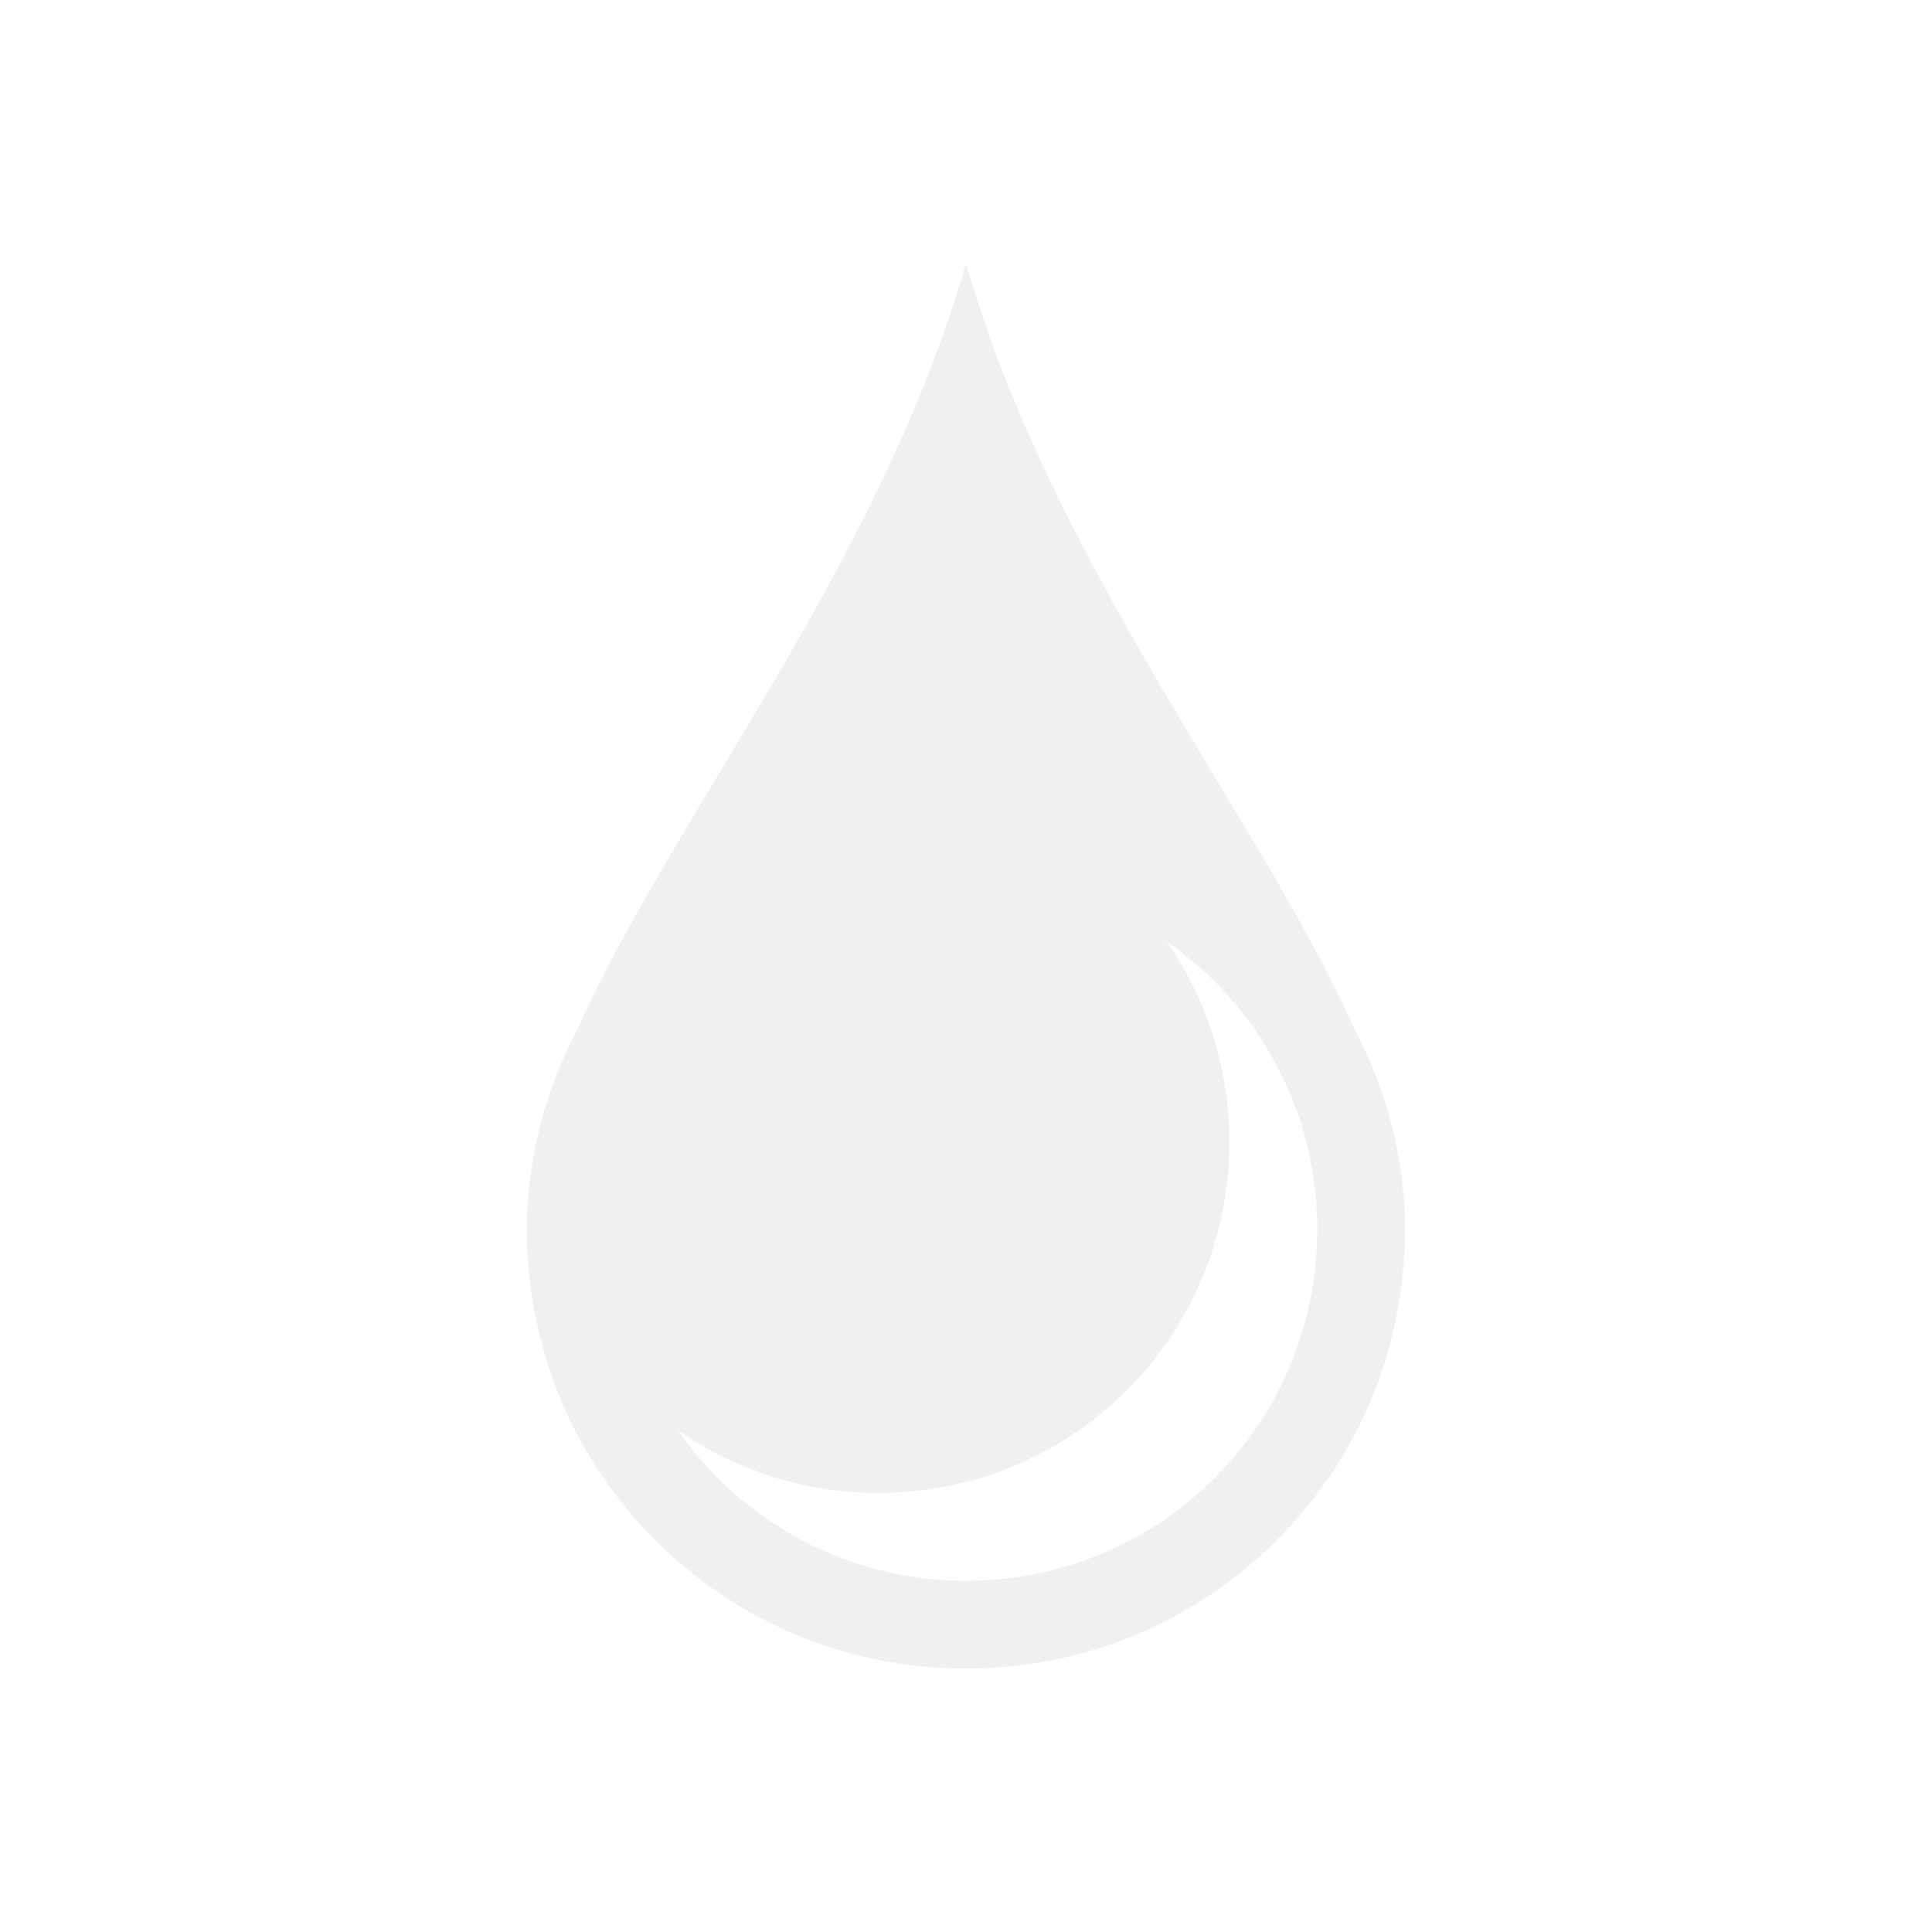
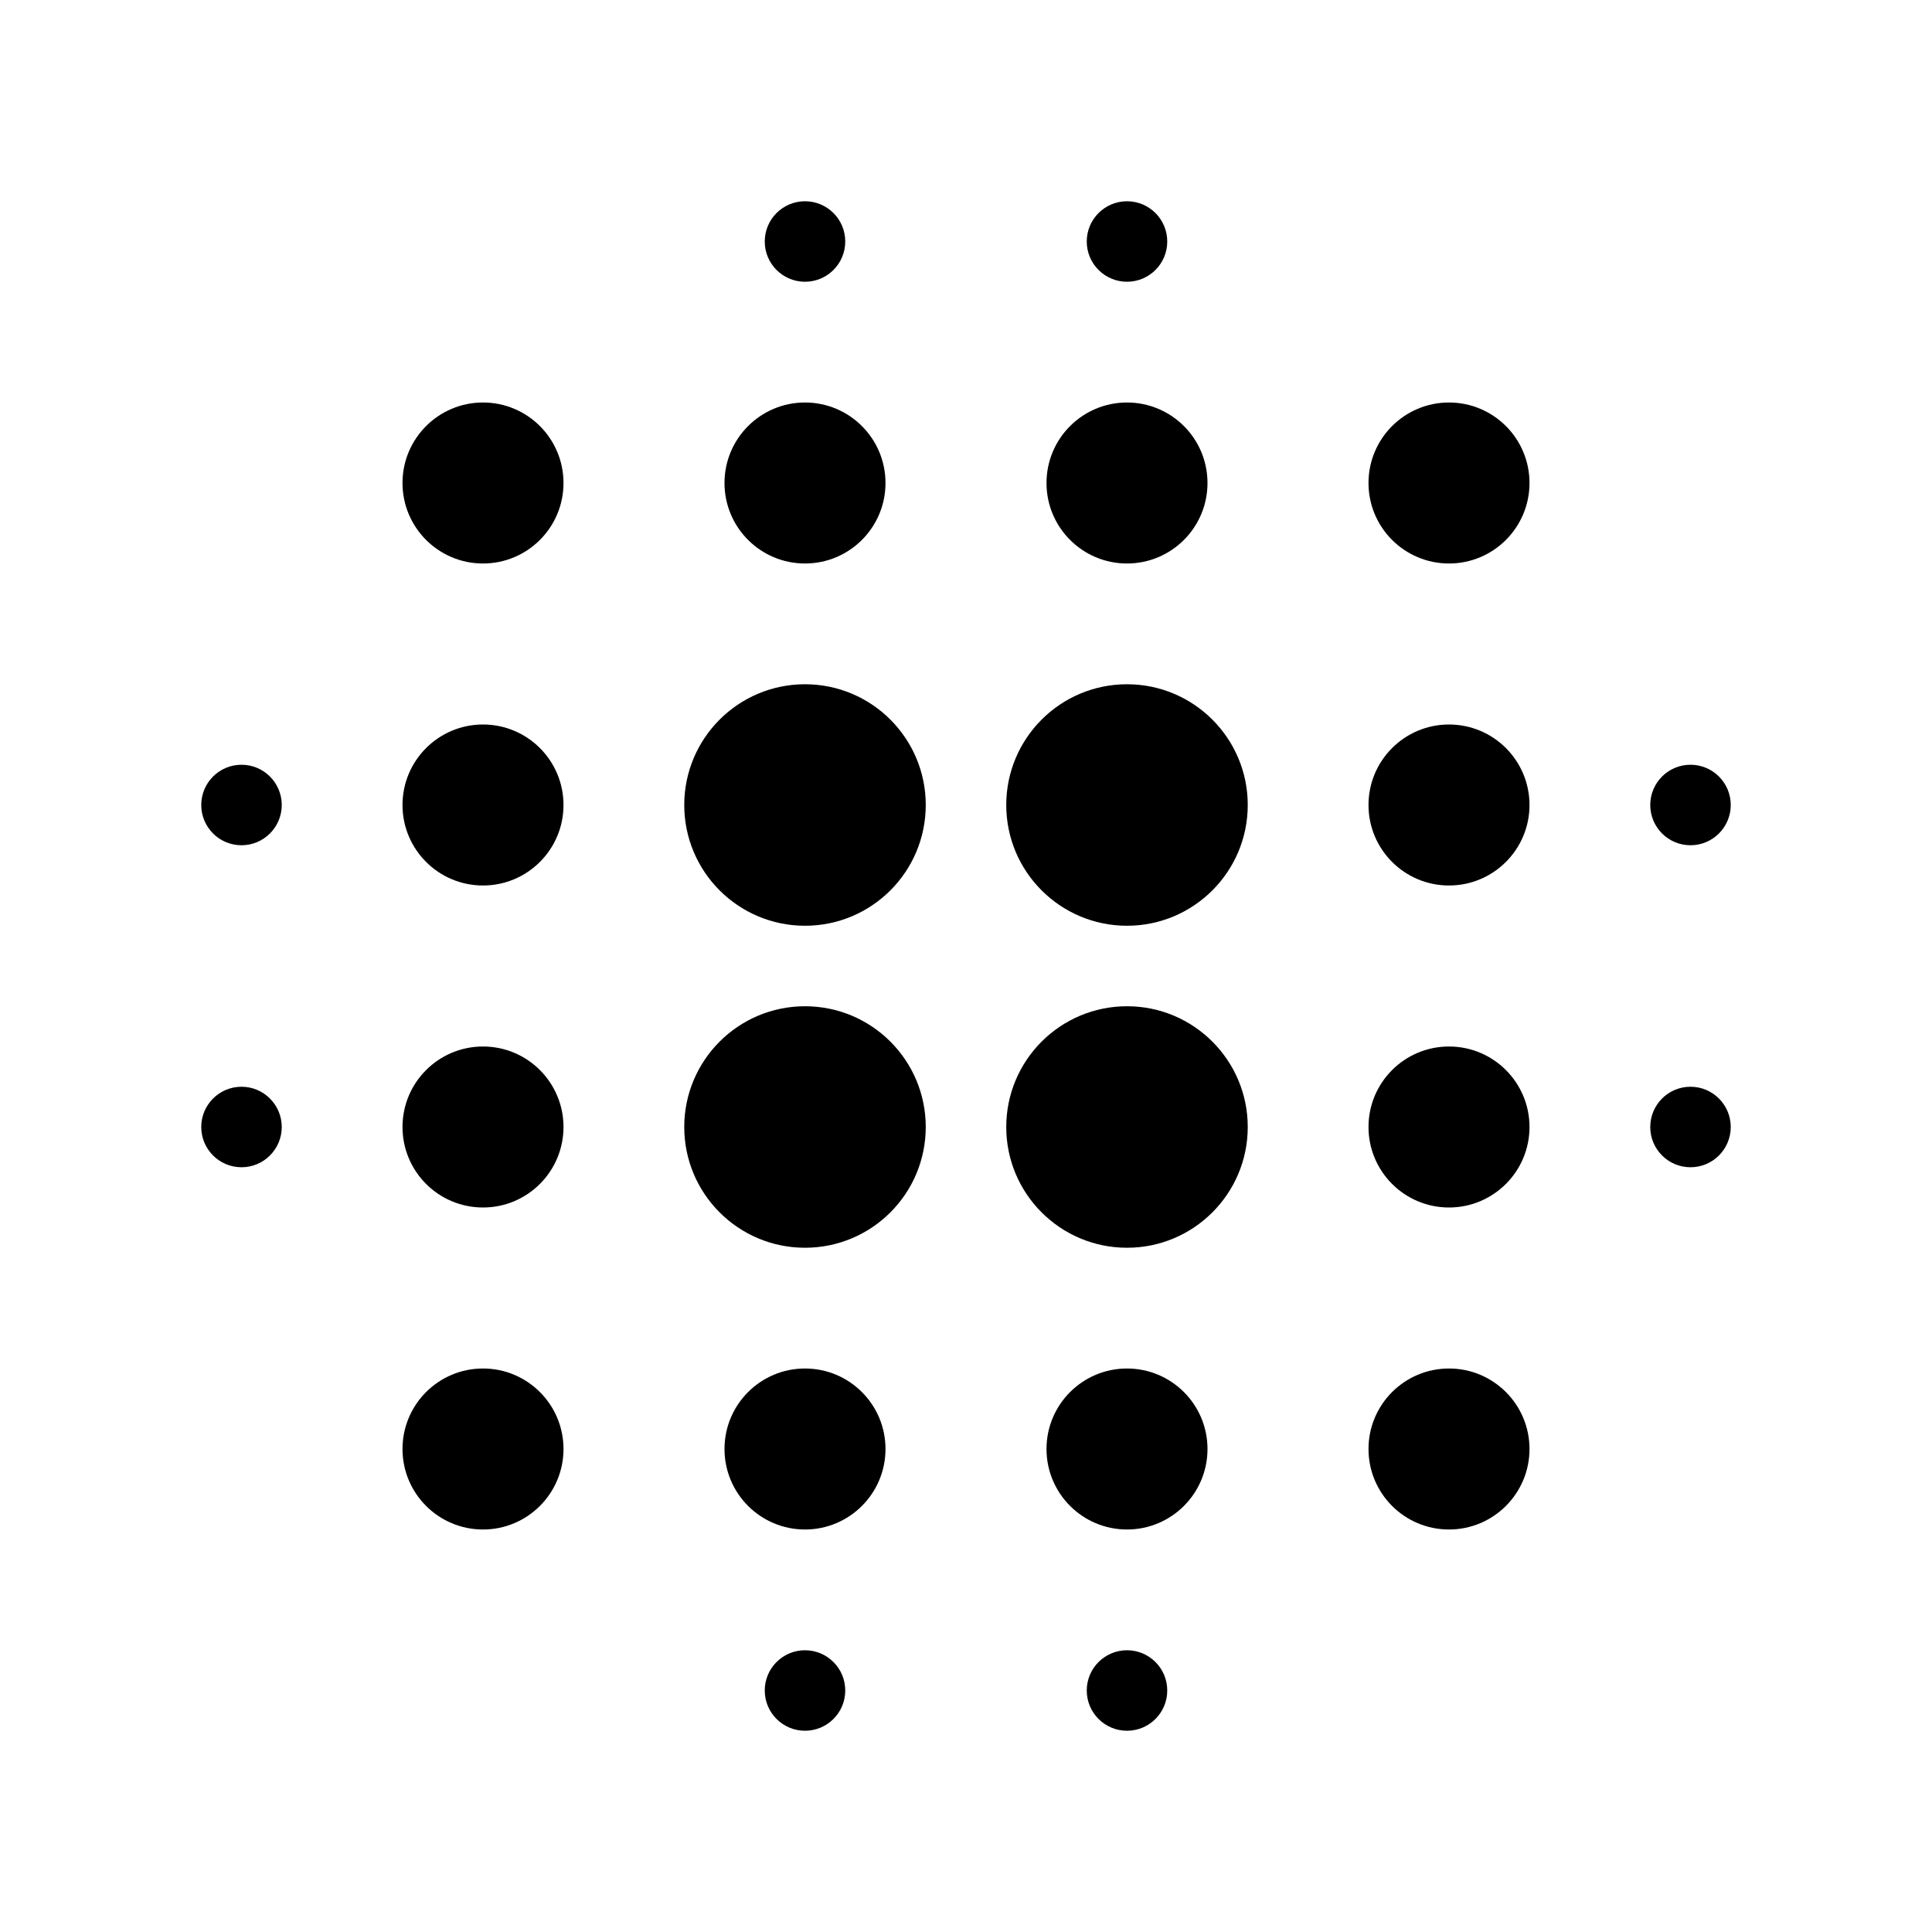
- <svg xmlns="http://www.w3.org/2000/svg" viewBox="0 0 22 22">
-   <defs id="defs3051">
-     <style type="text/css" id="current-color-scheme">
-       .ColorScheme-Text {
-         color:#eff0f1;
-       }
-       </style>
-   </defs>
-   <path style="fill:currentColor;fill-opacity:1;stroke:none" d="m 555.571,745.934 c -0.973,3.405 -3.354,6.332 -4.404,8.676 -0.367,0.697 -0.596,1.479 -0.596,2.324 0,2.77 2.23,5 5,5 2.77,0 5,-2.23 5,-5 0,-0.845 -0.228,-1.627 -0.596,-2.324 -1.05,-2.344 -3.431,-5.271 -4.404,-8.676 z m 2.283,7.717 c 1.038,0.721 1.717,1.918 1.717,3.283 0,2.216 -1.784,4 -4,4 -1.365,0 -2.562,-0.679 -3.283,-1.717 0.647,0.45 1.432,0.717 2.283,0.717 2.216,0 4,-1.784 4,-4 0,-0.851 -0.267,-1.636 -0.717,-2.283 z" transform="translate(-544.5714,-742.9336)" class="ColorScheme-Text" />
+ <svg xmlns="http://www.w3.org/2000/svg" version="1.1" id="mdi-blur" width="24" height="24" viewBox="0 0 24 24">
+   <path d="M14,8.5A1.5,1.5 0 0,0 12.5,10A1.5,1.5 0 0,0 14,11.5A1.5,1.5 0 0,0 15.5,10A1.5,1.5 0 0,0 14,8.5M14,12.5A1.5,1.5 0 0,0 12.5,14A1.5,1.5 0 0,0 14,15.5A1.5,1.5 0 0,0 15.5,14A1.5,1.5 0 0,0 14,12.5M10,17A1,1 0 0,0 9,18A1,1 0 0,0 10,19A1,1 0 0,0 11,18A1,1 0 0,0 10,17M10,8.5A1.5,1.5 0 0,0 8.5,10A1.5,1.5 0 0,0 10,11.5A1.5,1.5 0 0,0 11.5,10A1.5,1.5 0 0,0 10,8.5M14,20.5A0.5,0.5 0 0,0 13.5,21A0.5,0.5 0 0,0 14,21.5A0.5,0.5 0 0,0 14.5,21A0.5,0.5 0 0,0 14,20.5M14,17A1,1 0 0,0 13,18A1,1 0 0,0 14,19A1,1 0 0,0 15,18A1,1 0 0,0 14,17M21,13.5A0.5,0.5 0 0,0 20.5,14A0.5,0.5 0 0,0 21,14.5A0.5,0.5 0 0,0 21.5,14A0.5,0.5 0 0,0 21,13.5M18,5A1,1 0 0,0 17,6A1,1 0 0,0 18,7A1,1 0 0,0 19,6A1,1 0 0,0 18,5M18,9A1,1 0 0,0 17,10A1,1 0 0,0 18,11A1,1 0 0,0 19,10A1,1 0 0,0 18,9M18,17A1,1 0 0,0 17,18A1,1 0 0,0 18,19A1,1 0 0,0 19,18A1,1 0 0,0 18,17M18,13A1,1 0 0,0 17,14A1,1 0 0,0 18,15A1,1 0 0,0 19,14A1,1 0 0,0 18,13M10,12.5A1.5,1.5 0 0,0 8.5,14A1.5,1.5 0 0,0 10,15.5A1.5,1.5 0 0,0 11.5,14A1.5,1.5 0 0,0 10,12.5M10,7A1,1 0 0,0 11,6A1,1 0 0,0 10,5A1,1 0 0,0 9,6A1,1 0 0,0 10,7M10,3.5A0.5,0.5 0 0,0 10.5,3A0.5,0.5 0 0,0 10,2.5A0.5,0.5 0 0,0 9.5,3A0.5,0.5 0 0,0 10,3.5M10,20.5A0.5,0.5 0 0,0 9.5,21A0.5,0.5 0 0,0 10,21.5A0.5,0.5 0 0,0 10.5,21A0.5,0.5 0 0,0 10,20.5M3,13.5A0.5,0.5 0 0,0 2.5,14A0.5,0.5 0 0,0 3,14.5A0.5,0.5 0 0,0 3.5,14A0.5,0.5 0 0,0 3,13.5M14,3.5A0.5,0.5 0 0,0 14.5,3A0.5,0.5 0 0,0 14,2.5A0.5,0.5 0 0,0 13.5,3A0.5,0.5 0 0,0 14,3.5M14,7A1,1 0 0,0 15,6A1,1 0 0,0 14,5A1,1 0 0,0 13,6A1,1 0 0,0 14,7M21,10.5A0.5,0.5 0 0,0 21.5,10A0.5,0.5 0 0,0 21,9.5A0.5,0.5 0 0,0 20.5,10A0.5,0.5 0 0,0 21,10.5M6,5A1,1 0 0,0 5,6A1,1 0 0,0 6,7A1,1 0 0,0 7,6A1,1 0 0,0 6,5M3,9.5A0.5,0.5 0 0,0 2.5,10A0.5,0.5 0 0,0 3,10.5A0.5,0.5 0 0,0 3.5,10A0.5,0.5 0 0,0 3,9.5M6,9A1,1 0 0,0 5,10A1,1 0 0,0 6,11A1,1 0 0,0 7,10A1,1 0 0,0 6,9M6,17A1,1 0 0,0 5,18A1,1 0 0,0 6,19A1,1 0 0,0 7,18A1,1 0 0,0 6,17M6,13A1,1 0 0,0 5,14A1,1 0 0,0 6,15A1,1 0 0,0 7,14A1,1 0 0,0 6,13Z" />
</svg>
